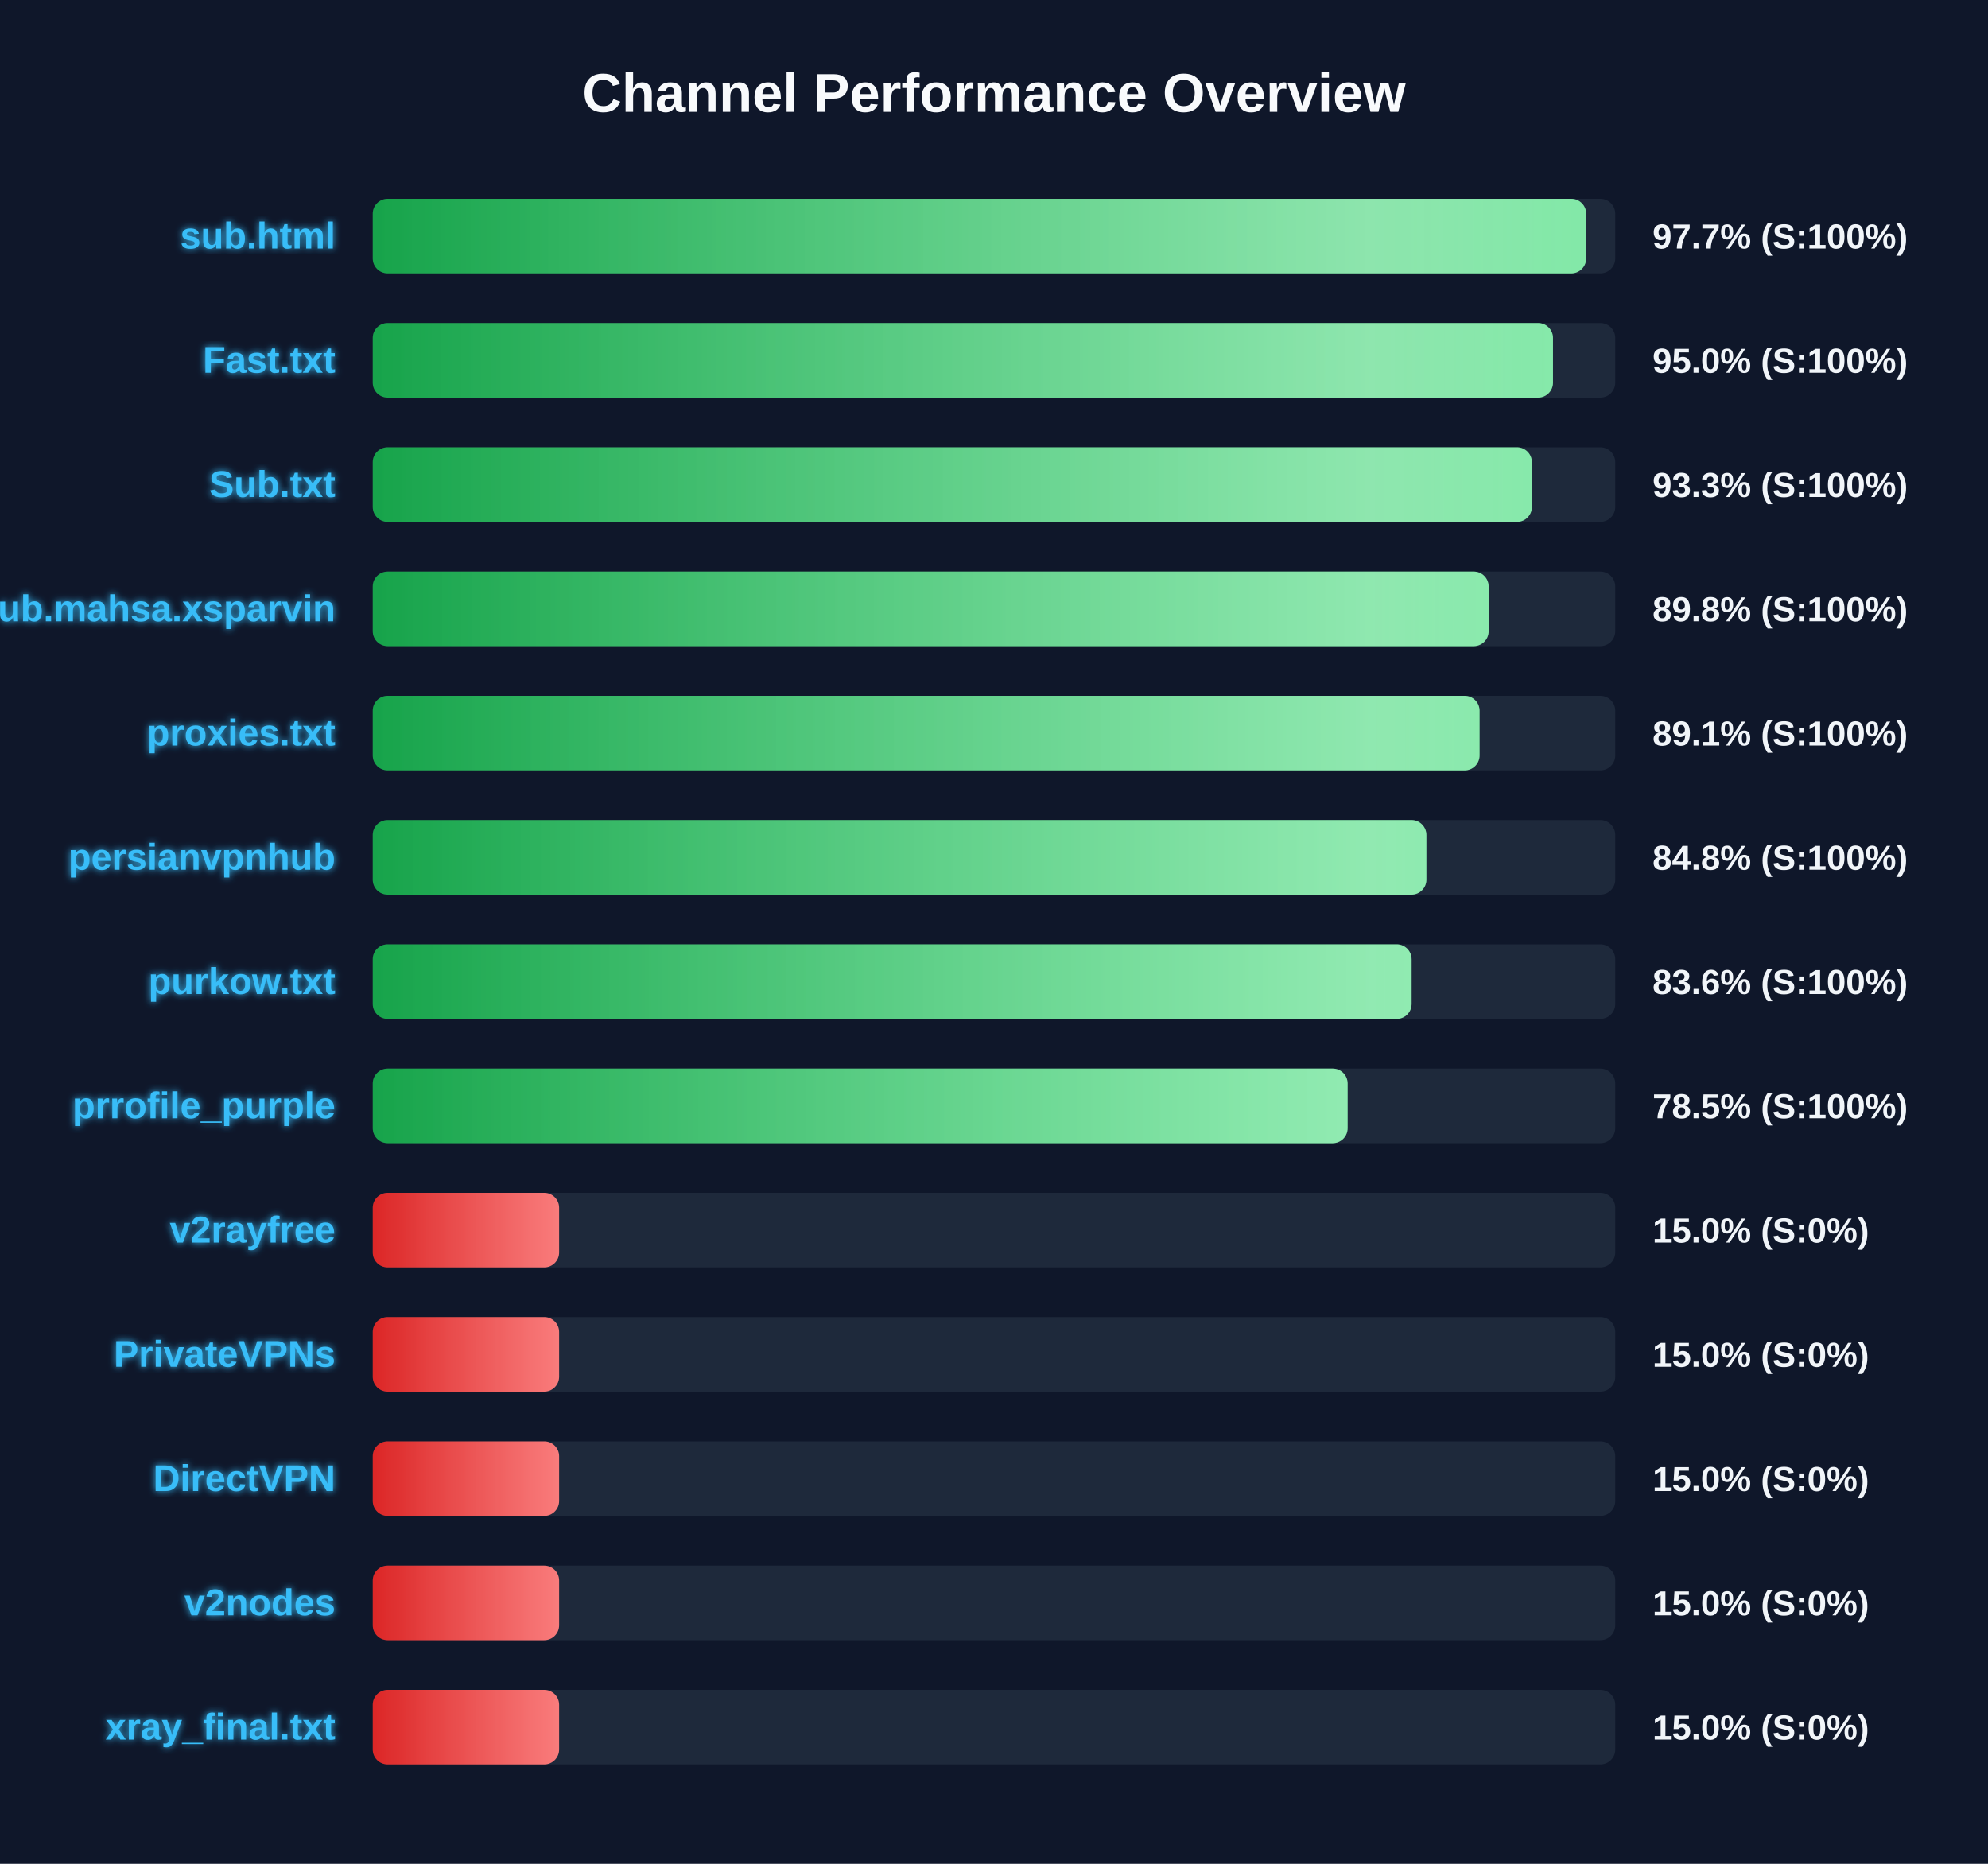
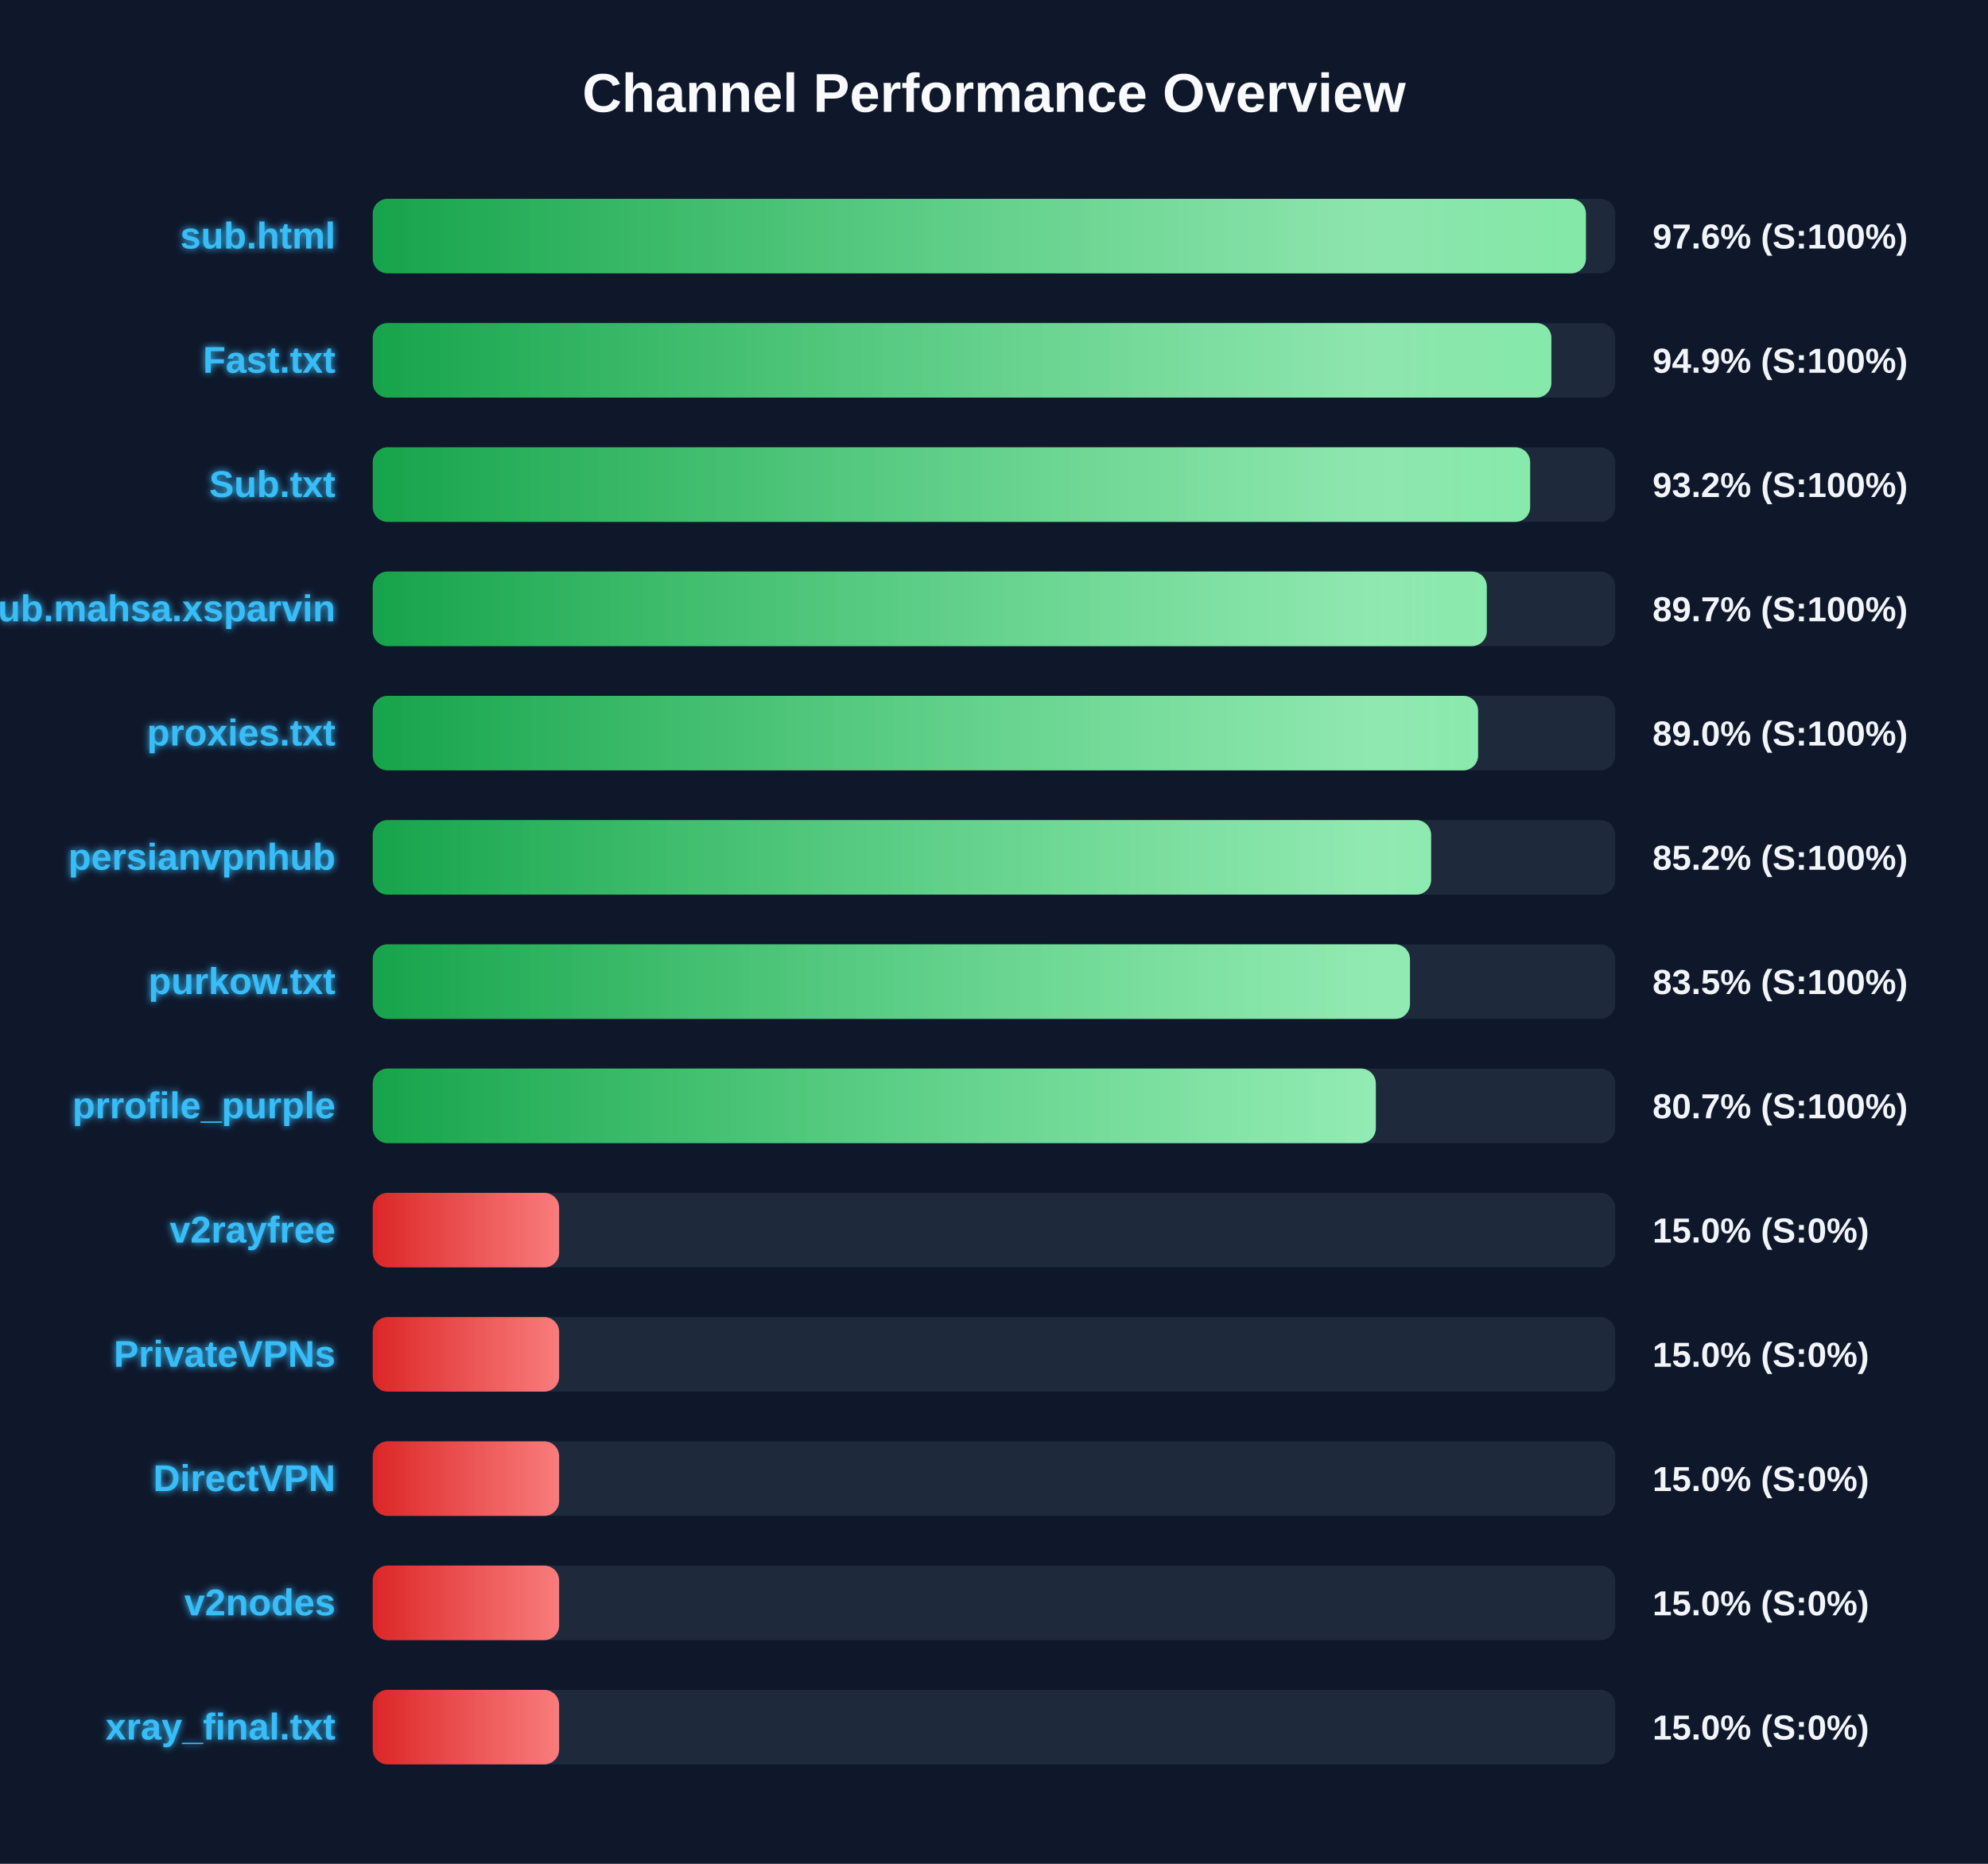
<svg xmlns="http://www.w3.org/2000/svg" width="800" height="750" version="1.1">
  <defs>
    <linearGradient id="grad-green" x1="0%" y1="0%" x2="100%" y2="0%">
      <stop offset="0%" stop-color="#16a34a" />
      <stop offset="100%" stop-color="#4ade80" />
    </linearGradient>
    <linearGradient id="grad-yellow" x1="0%" y1="0%" x2="100%" y2="0%">
      <stop offset="0%" stop-color="#ca8a04" />
      <stop offset="100%" stop-color="#fde047" />
    </linearGradient>
    <linearGradient id="grad-red" x1="0%" y1="0%" x2="100%" y2="0%">
      <stop offset="0%" stop-color="#dc2626" />
      <stop offset="100%" stop-color="#f87171" />
    </linearGradient>
    <linearGradient id="shimmer" x1="0%" y1="0%" x2="100%" y2="0%">
      <stop offset="0%" stop-color="rgba(255,255,255,0)" />
      <stop offset="50%" stop-color="rgba(255,255,255,0.4)" />
      <stop offset="100%" stop-color="rgba(255,255,255,0)" />
    </linearGradient>
    <filter id="glow" x="-20%" y="-20%" width="140%" height="140%">
      <feGaussianBlur stdDeviation="1.5" result="blur" />
      <feComposite in="SourceGraphic" in2="blur" operator="over" />
    </filter>
  </defs>
  <style>
        .bg-rect { fill: #0f172a; }
        .title { font: bold 22px 'Segoe UI', Arial, sans-serif; fill: #f8fafc; }
        .row { font: bold 15px 'Segoe UI', Arial, sans-serif; fill: #38bdf8; filter: url(#glow); }
        .score { font: bold 14px 'Segoe UI', Arial, sans-serif; fill: #f1f5f9; }
        @keyframes shimmer-anim {
            0% { transform: translateX(-100%); }
            100% { transform: translateX(200%); }
        }
        .shimmer-rect {
            animation: shimmer-anim 2.5s infinite linear;
        }
    </style>
  <rect width="100%" height="100%" class="bg-rect" />
  <text x="400" y="45" text-anchor="middle" class="title">Channel Performance Overview</text>
  <rect x="150" y="80" width="500" height="30" fill="#1e293b" rx="6" />
  <clipPath id="clip-0">
-     <rect x="150" y="80" width="488.3" height="30" rx="6" />
+     <rect x="150" y="80" width="488.2" height="30" rx="6" />
  </clipPath>
-   <rect x="150" y="80" width="488.3" height="30" fill="url(#grad-green)" rx="6" />
+   <rect x="150" y="80" width="488.2" height="30" fill="url(#grad-green)" rx="6" />
  <g clip-path="url(#clip-0)">
    <rect x="150" y="80" width="100%" height="30" fill="url(#shimmer)" class="shimmer-rect" />
  </g>
  <text x="135" y="100" text-anchor="end" class="row">sub.html</text>
-   <text x="665" y="100" text-anchor="start" class="score">97.7% (S:100%)</text>
+   <text x="665" y="100" text-anchor="start" class="score">97.6% (S:100%)</text>
  <rect x="150" y="130" width="500" height="30" fill="#1e293b" rx="6" />
  <clipPath id="clip-1">
-     <rect x="150" y="130" width="474.95" height="30" rx="6" />
+     <rect x="150" y="130" width="474.3" height="30" rx="6" />
  </clipPath>
-   <rect x="150" y="130" width="474.95" height="30" fill="url(#grad-green)" rx="6" />
+   <rect x="150" y="130" width="474.3" height="30" fill="url(#grad-green)" rx="6" />
  <g clip-path="url(#clip-1)">
    <rect x="150" y="130" width="100%" height="30" fill="url(#shimmer)" class="shimmer-rect" />
  </g>
  <text x="135" y="150" text-anchor="end" class="row">Fast.txt</text>
-   <text x="665" y="150" text-anchor="start" class="score">95.0% (S:100%)</text>
+   <text x="665" y="150" text-anchor="start" class="score">94.9% (S:100%)</text>
  <rect x="150" y="180" width="500" height="30" fill="#1e293b" rx="6" />
  <clipPath id="clip-2">
-     <rect x="150" y="180" width="466.45" height="30" rx="6" />
+     <rect x="150" y="180" width="465.75" height="30" rx="6" />
  </clipPath>
-   <rect x="150" y="180" width="466.45" height="30" fill="url(#grad-green)" rx="6" />
+   <rect x="150" y="180" width="465.75" height="30" fill="url(#grad-green)" rx="6" />
  <g clip-path="url(#clip-2)">
    <rect x="150" y="180" width="100%" height="30" fill="url(#shimmer)" class="shimmer-rect" />
  </g>
  <text x="135" y="200" text-anchor="end" class="row">Sub.txt</text>
-   <text x="665" y="200" text-anchor="start" class="score">93.3% (S:100%)</text>
+   <text x="665" y="200" text-anchor="start" class="score">93.2% (S:100%)</text>
  <rect x="150" y="230" width="500" height="30" fill="#1e293b" rx="6" />
  <clipPath id="clip-3">
-     <rect x="150" y="230" width="449.05" height="30" rx="6" />
+     <rect x="150" y="230" width="448.3" height="30" rx="6" />
  </clipPath>
-   <rect x="150" y="230" width="449.05" height="30" fill="url(#grad-green)" rx="6" />
+   <rect x="150" y="230" width="448.3" height="30" fill="url(#grad-green)" rx="6" />
  <g clip-path="url(#clip-3)">
    <rect x="150" y="230" width="100%" height="30" fill="url(#shimmer)" class="shimmer-rect" />
  </g>
  <text x="135" y="250" text-anchor="end" class="row">Sub.mahsa.xsparvin</text>
-   <text x="665" y="250" text-anchor="start" class="score">89.8% (S:100%)</text>
+   <text x="665" y="250" text-anchor="start" class="score">89.7% (S:100%)</text>
  <rect x="150" y="280" width="500" height="30" fill="#1e293b" rx="6" />
  <clipPath id="clip-4">
-     <rect x="150" y="280" width="445.4" height="30" rx="6" />
+     <rect x="150" y="280" width="444.8" height="30" rx="6" />
  </clipPath>
-   <rect x="150" y="280" width="445.4" height="30" fill="url(#grad-green)" rx="6" />
+   <rect x="150" y="280" width="444.8" height="30" fill="url(#grad-green)" rx="6" />
  <g clip-path="url(#clip-4)">
    <rect x="150" y="280" width="100%" height="30" fill="url(#shimmer)" class="shimmer-rect" />
  </g>
  <text x="135" y="300" text-anchor="end" class="row">proxies.txt</text>
-   <text x="665" y="300" text-anchor="start" class="score">89.1% (S:100%)</text>
+   <text x="665" y="300" text-anchor="start" class="score">89.0% (S:100%)</text>
  <rect x="150" y="330" width="500" height="30" fill="#1e293b" rx="6" />
  <clipPath id="clip-5">
-     <rect x="150" y="330" width="424.0" height="30" rx="6" />
+     <rect x="150" y="330" width="425.9" height="30" rx="6" />
  </clipPath>
-   <rect x="150" y="330" width="424.0" height="30" fill="url(#grad-green)" rx="6" />
+   <rect x="150" y="330" width="425.9" height="30" fill="url(#grad-green)" rx="6" />
  <g clip-path="url(#clip-5)">
    <rect x="150" y="330" width="100%" height="30" fill="url(#shimmer)" class="shimmer-rect" />
  </g>
  <text x="135" y="350" text-anchor="end" class="row">persianvpnhub</text>
-   <text x="665" y="350" text-anchor="start" class="score">84.8% (S:100%)</text>
+   <text x="665" y="350" text-anchor="start" class="score">85.2% (S:100%)</text>
  <rect x="150" y="380" width="500" height="30" fill="#1e293b" rx="6" />
  <clipPath id="clip-6">
-     <rect x="150" y="380" width="418.05" height="30" rx="6" />
+     <rect x="150" y="380" width="417.4" height="30" rx="6" />
  </clipPath>
-   <rect x="150" y="380" width="418.05" height="30" fill="url(#grad-green)" rx="6" />
+   <rect x="150" y="380" width="417.4" height="30" fill="url(#grad-green)" rx="6" />
  <g clip-path="url(#clip-6)">
    <rect x="150" y="380" width="100%" height="30" fill="url(#shimmer)" class="shimmer-rect" />
  </g>
  <text x="135" y="400" text-anchor="end" class="row">purkow.txt</text>
-   <text x="665" y="400" text-anchor="start" class="score">83.6% (S:100%)</text>
+   <text x="665" y="400" text-anchor="start" class="score">83.5% (S:100%)</text>
  <rect x="150" y="430" width="500" height="30" fill="#1e293b" rx="6" />
  <clipPath id="clip-7">
-     <rect x="150" y="430" width="392.3" height="30" rx="6" />
+     <rect x="150" y="430" width="403.65" height="30" rx="6" />
  </clipPath>
-   <rect x="150" y="430" width="392.3" height="30" fill="url(#grad-green)" rx="6" />
+   <rect x="150" y="430" width="403.65" height="30" fill="url(#grad-green)" rx="6" />
  <g clip-path="url(#clip-7)">
    <rect x="150" y="430" width="100%" height="30" fill="url(#shimmer)" class="shimmer-rect" />
  </g>
  <text x="135" y="450" text-anchor="end" class="row">prrofile_purple</text>
-   <text x="665" y="450" text-anchor="start" class="score">78.5% (S:100%)</text>
+   <text x="665" y="450" text-anchor="start" class="score">80.7% (S:100%)</text>
  <rect x="150" y="480" width="500" height="30" fill="#1e293b" rx="6" />
  <clipPath id="clip-8">
    <rect x="150" y="480" width="75.0" height="30" rx="6" />
  </clipPath>
  <rect x="150" y="480" width="75.0" height="30" fill="url(#grad-red)" rx="6" />
  <g clip-path="url(#clip-8)">
    <rect x="150" y="480" width="100%" height="30" fill="url(#shimmer)" class="shimmer-rect" />
  </g>
  <text x="135" y="500" text-anchor="end" class="row">v2rayfree</text>
  <text x="665" y="500" text-anchor="start" class="score">15.0% (S:0%)</text>
  <rect x="150" y="530" width="500" height="30" fill="#1e293b" rx="6" />
  <clipPath id="clip-9">
    <rect x="150" y="530" width="75.0" height="30" rx="6" />
  </clipPath>
  <rect x="150" y="530" width="75.0" height="30" fill="url(#grad-red)" rx="6" />
  <g clip-path="url(#clip-9)">
    <rect x="150" y="530" width="100%" height="30" fill="url(#shimmer)" class="shimmer-rect" />
  </g>
  <text x="135" y="550" text-anchor="end" class="row">PrivateVPNs</text>
  <text x="665" y="550" text-anchor="start" class="score">15.0% (S:0%)</text>
  <rect x="150" y="580" width="500" height="30" fill="#1e293b" rx="6" />
  <clipPath id="clip-10">
    <rect x="150" y="580" width="75.0" height="30" rx="6" />
  </clipPath>
  <rect x="150" y="580" width="75.0" height="30" fill="url(#grad-red)" rx="6" />
  <g clip-path="url(#clip-10)">
    <rect x="150" y="580" width="100%" height="30" fill="url(#shimmer)" class="shimmer-rect" />
  </g>
  <text x="135" y="600" text-anchor="end" class="row">DirectVPN</text>
  <text x="665" y="600" text-anchor="start" class="score">15.0% (S:0%)</text>
  <rect x="150" y="630" width="500" height="30" fill="#1e293b" rx="6" />
  <clipPath id="clip-11">
    <rect x="150" y="630" width="75.0" height="30" rx="6" />
  </clipPath>
  <rect x="150" y="630" width="75.0" height="30" fill="url(#grad-red)" rx="6" />
  <g clip-path="url(#clip-11)">
    <rect x="150" y="630" width="100%" height="30" fill="url(#shimmer)" class="shimmer-rect" />
  </g>
  <text x="135" y="650" text-anchor="end" class="row">v2nodes</text>
  <text x="665" y="650" text-anchor="start" class="score">15.0% (S:0%)</text>
  <rect x="150" y="680" width="500" height="30" fill="#1e293b" rx="6" />
  <clipPath id="clip-12">
    <rect x="150" y="680" width="75.0" height="30" rx="6" />
  </clipPath>
  <rect x="150" y="680" width="75.0" height="30" fill="url(#grad-red)" rx="6" />
  <g clip-path="url(#clip-12)">
    <rect x="150" y="680" width="100%" height="30" fill="url(#shimmer)" class="shimmer-rect" />
  </g>
  <text x="135" y="700" text-anchor="end" class="row">xray_final.txt</text>
  <text x="665" y="700" text-anchor="start" class="score">15.0% (S:0%)</text>
</svg>
